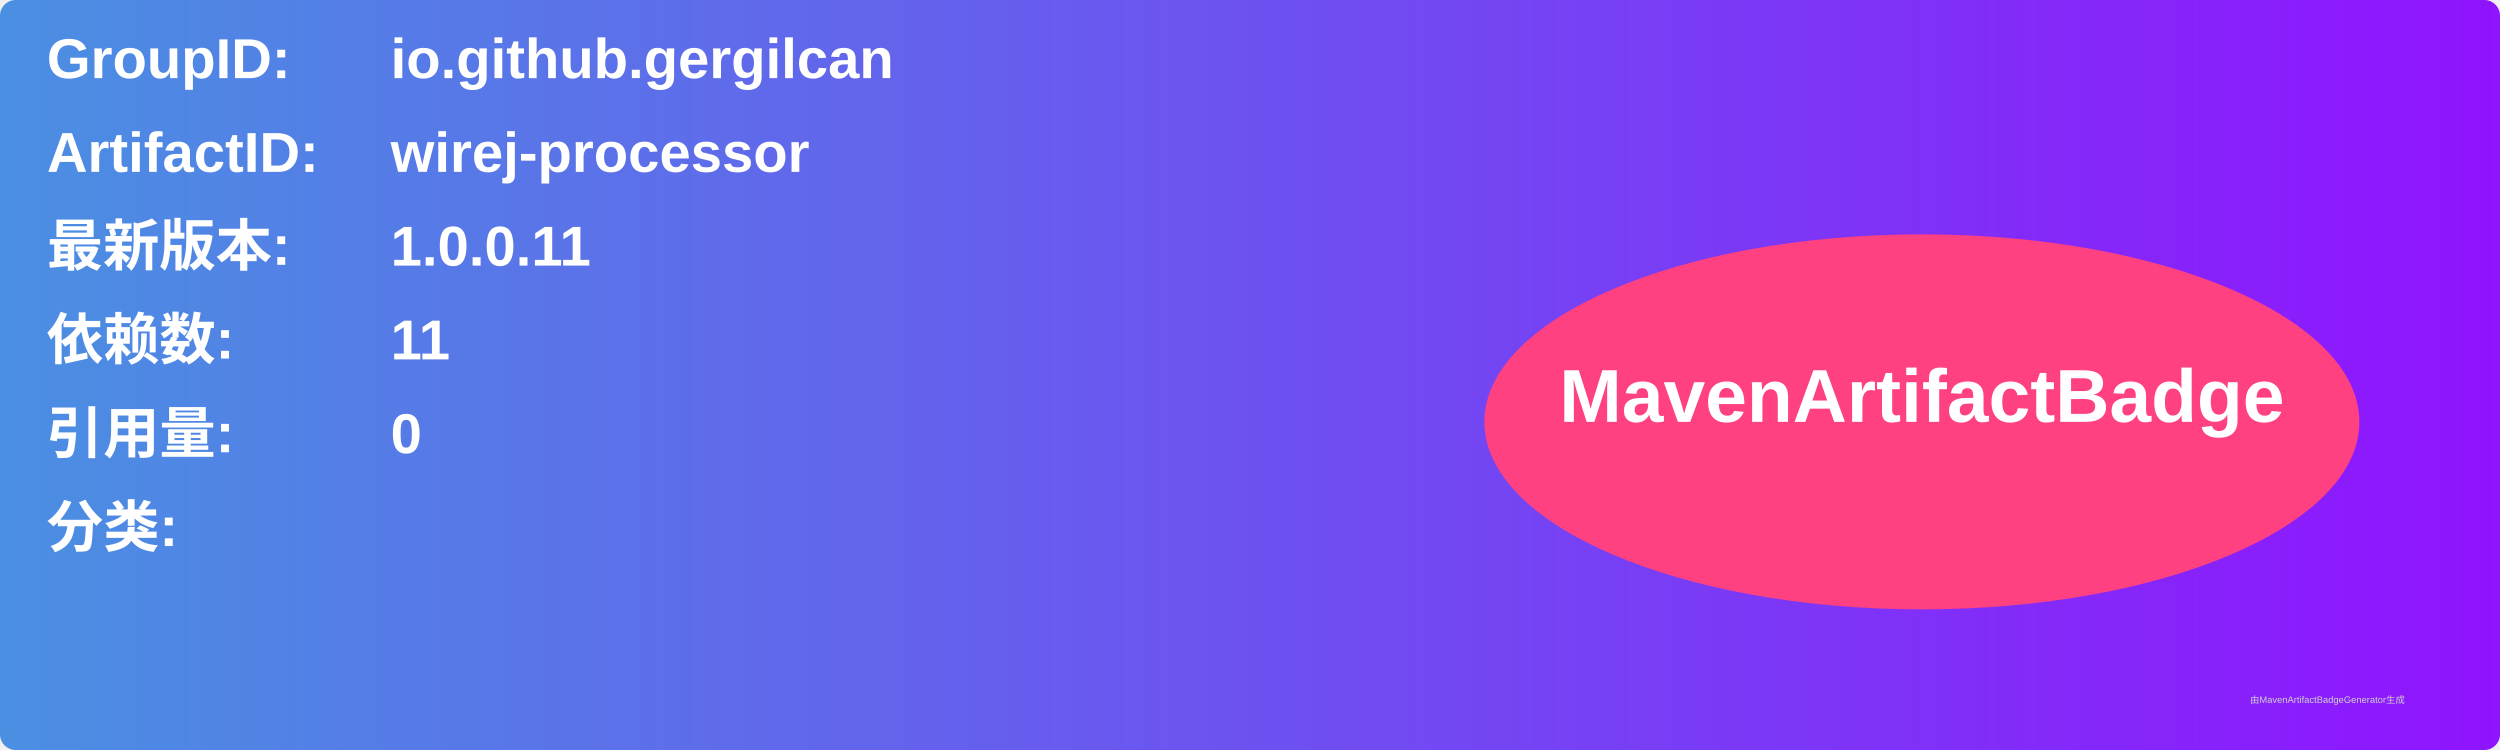
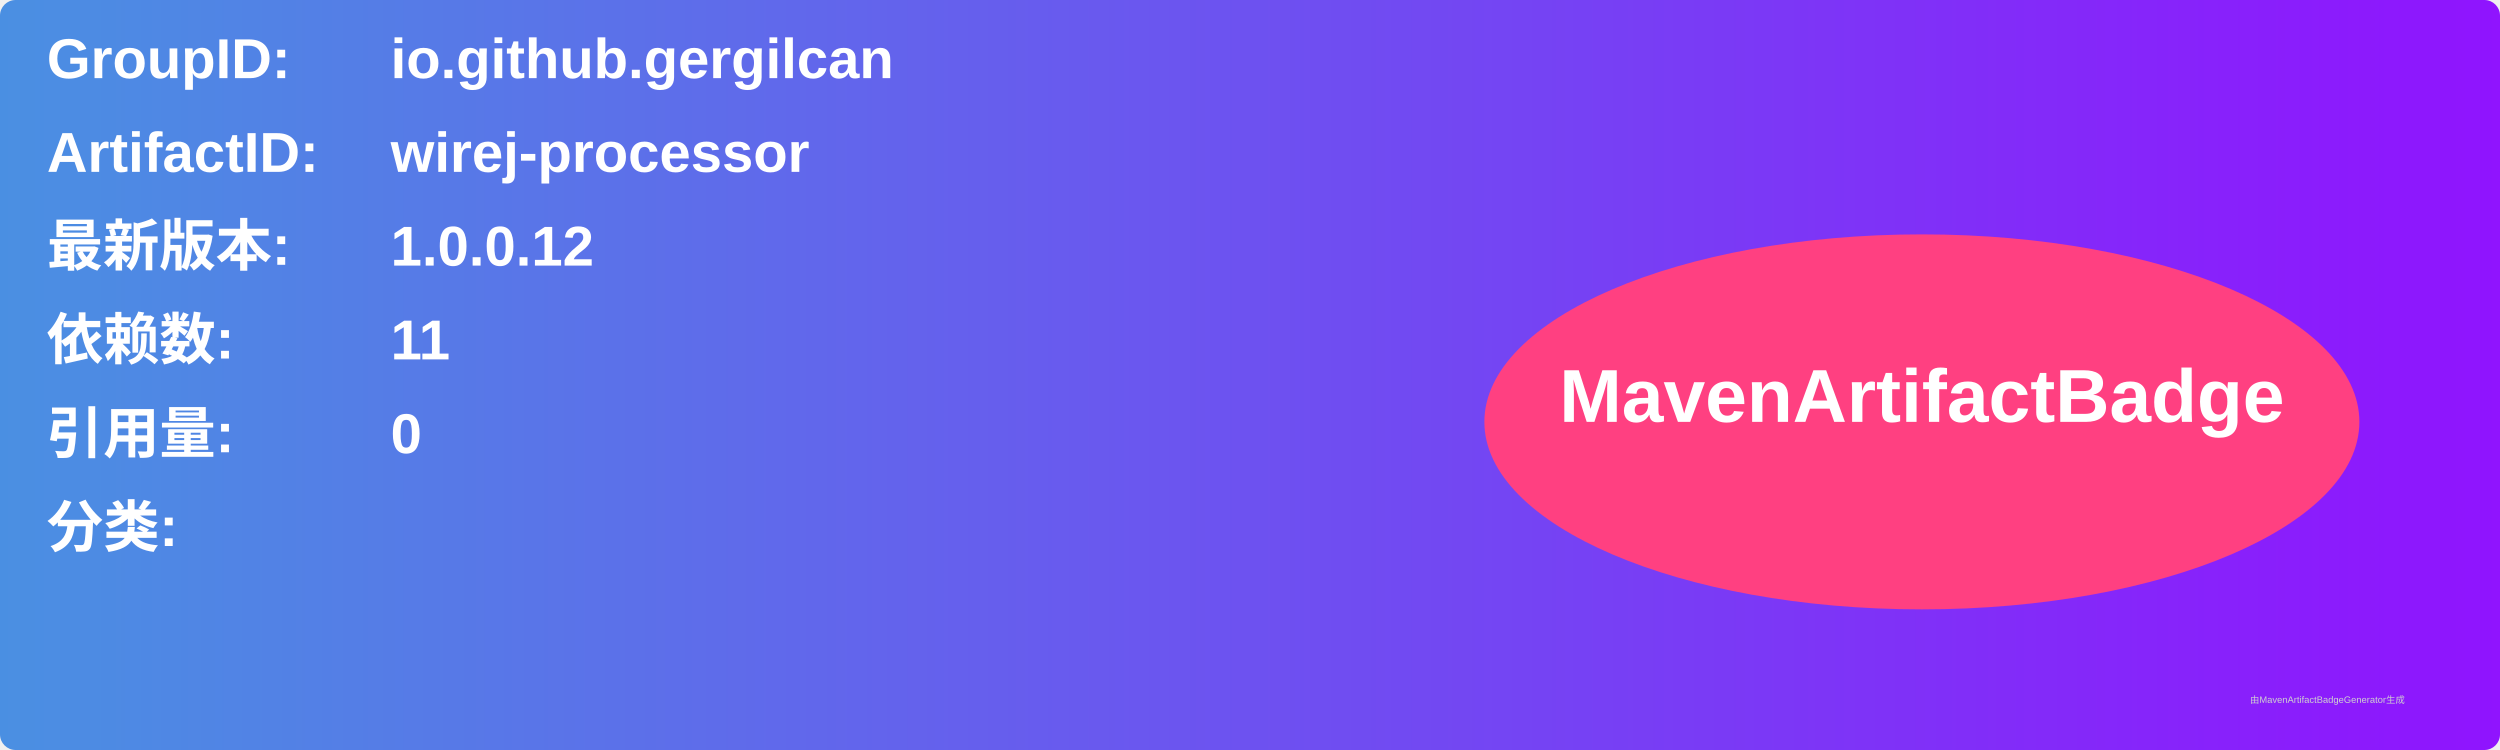
<svg xmlns="http://www.w3.org/2000/svg" width="800" height="240" viewBox="0 0 800 240">
  <linearGradient id="grad" x1="0%" y1="0%" x2="100%" y2="0%">
    <stop offset="0%" stop-color="#4a90e2" />
    <stop offset="100%" stop-color="#9013fe" />
  </linearGradient>
  <rect width="100%" height="100%" rx="5" ry="5" fill="url(#grad)" />
  <g transform="translate(15, 15)">
    <text x="0" y="10" font-family="Arial" font-size="18" fill="white" font-weight="bold" width="260">GroupID:</text>
    <text x="110" y="10" font-family="Arial" font-size="18" fill="white" font-weight="bold" width="460">io.github.gergilcan</text>
    <text x="0" y="40" font-family="Arial" font-size="18" fill="white" font-weight="bold" width="260">ArtifactID:</text>
    <text x="110" y="40" font-family="Arial" font-size="18" fill="white" font-weight="bold" width="460">wirej-processor</text>
    <text x="0" y="70" font-family="Arial" font-size="18" fill="white" font-weight="bold">最新版本:</text>
    <text x="110" y="70" font-family="Arial" font-size="18" fill="white" font-weight="bold">
-       <tspan font-weight="bold">1.0.0.11</tspan>
+       <tspan font-weight="bold">1.0.0.12</tspan>
    </text>
    <text x="0" y="100" font-family="Arial" font-size="18" fill="white" font-weight="bold">依赖数: </text>
    <text x="110" y="100" font-family="Arial" font-size="18" fill="white">
      <tspan font-weight="bold">11</tspan>
    </text>
    <text x="0" y="130" font-family="Arial" font-size="18" fill="white" font-weight="bold">引用量: </text>
    <text x="110" y="130" font-family="Arial" font-size="18" fill="white">
      <tspan font-weight="bold">0</tspan>
    </text>
    <text x="0" y="160" font-family="Arial" font-size="18" fill="white" font-weight="bold">分类:</text>
    <text x="10" y="190" font-family="Arial" font-size="10" fill="white">
      <tspan font-weight="bold" />
    </text>
    <ellipse cx="600" cy="120" rx="140" ry="60" fill="#ff4081" />
    <text x="600" y="120" text-anchor="middle" font-family="Arial" font-size="24" fill="white" font-weight="bold">MavenArtifactBadge</text>
  </g>
  <text x="720" y="225" font-family="Arial" font-size="3" fill="#d0d0d0">由MavenArtifactBadgeGenerator生成</text>
</svg>
